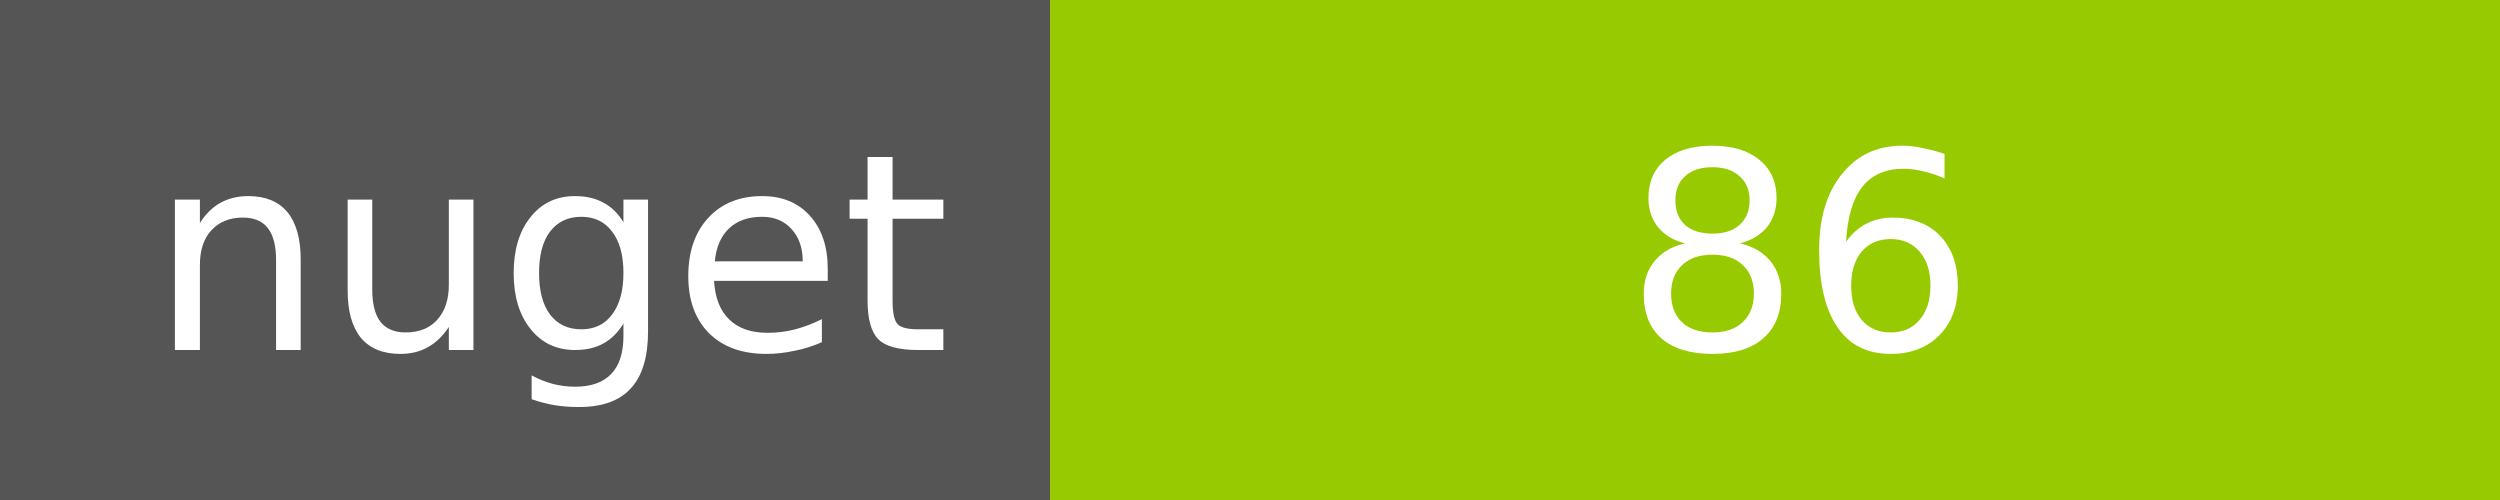
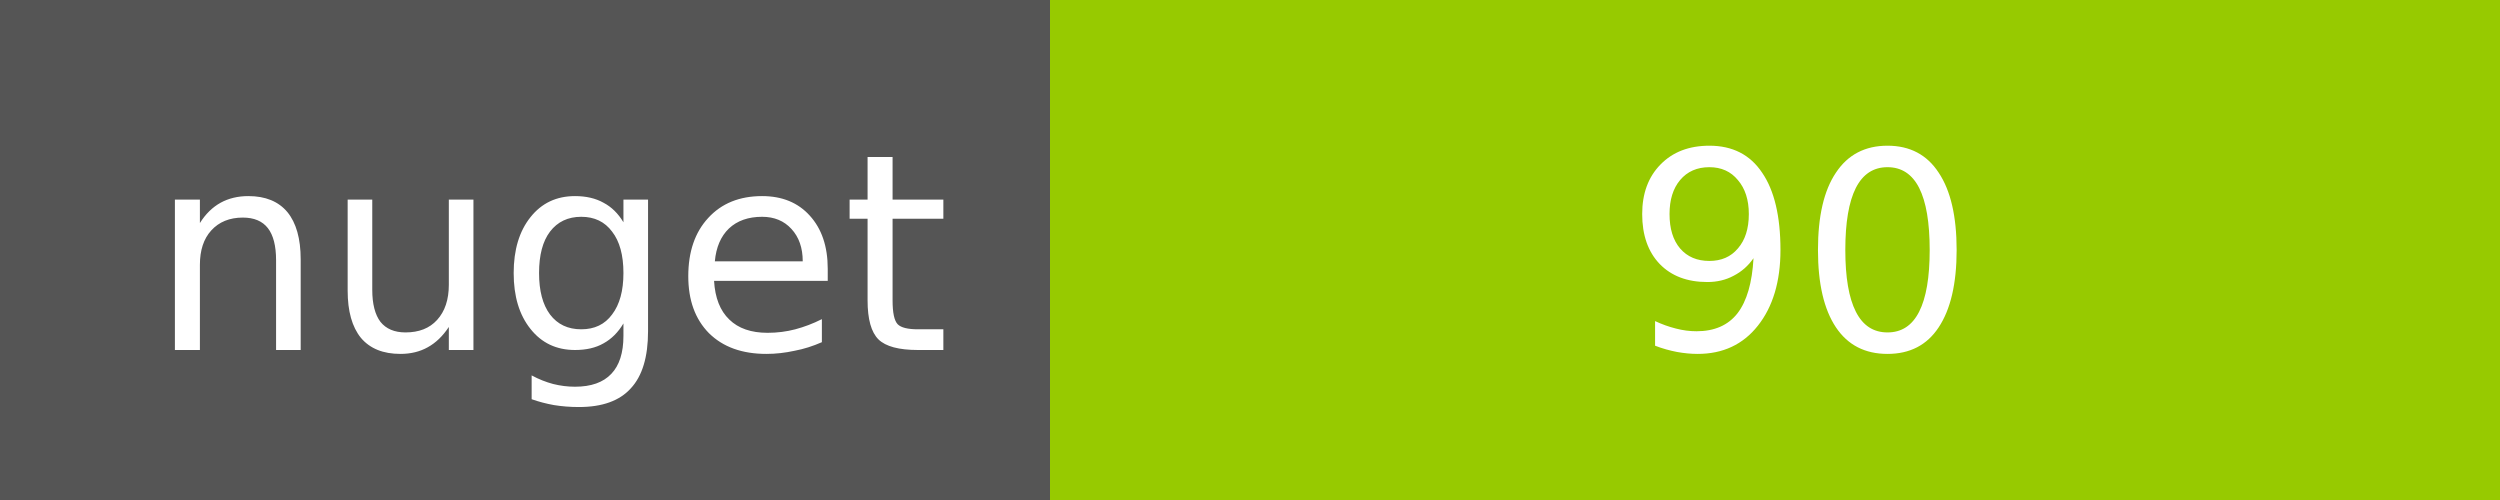
<svg xmlns="http://www.w3.org/2000/svg" width="100" height="20">
  <g shape-rendering="crispEdges">
    <path fill="#555" d="M0 0h42v20H0z" />
    <path fill="#97CA00" d="M42 0h58v20H42z" />
  </g>
  <g fill="#fff" text-anchor="middle" font-family="DejaVu Sans,Verdana,Geneva,sans-serif" font-size="11">
    <text x="22" y="14">nuget</text>
-     <text x="72" y="14">86</text>
+     <text x="72" y="14">90</text>
  </g>
</svg>
